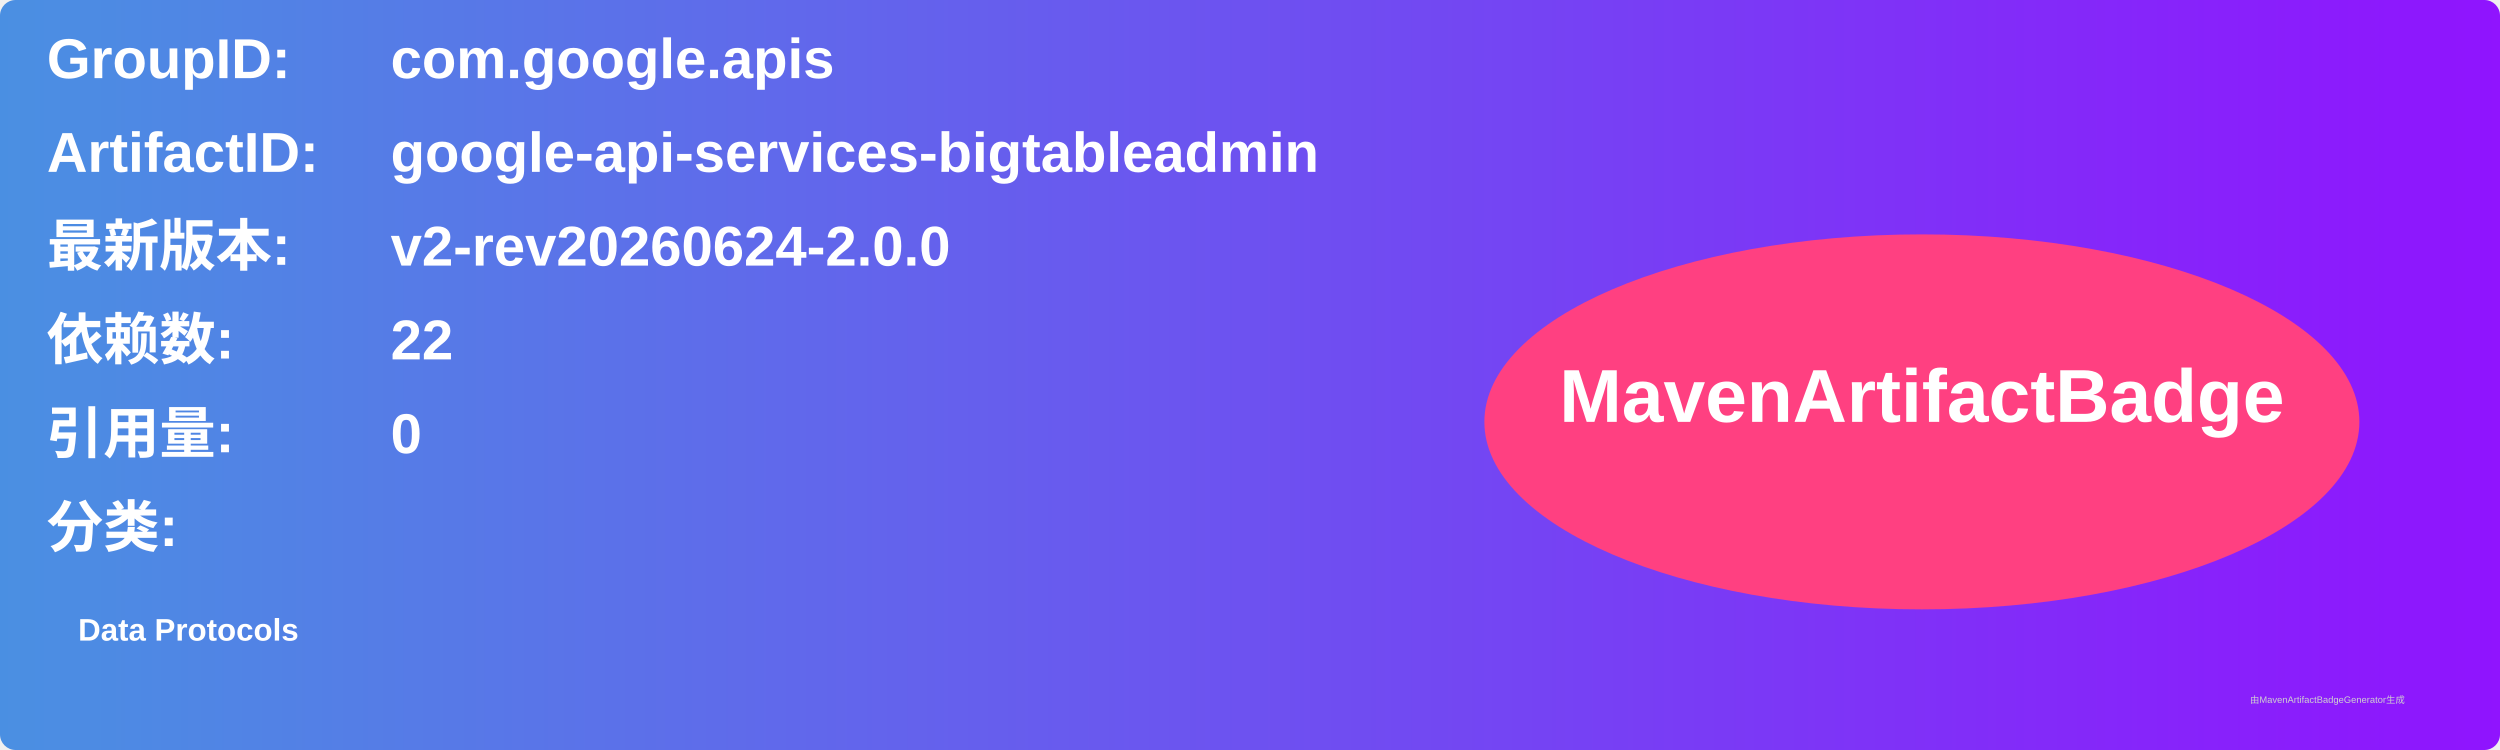
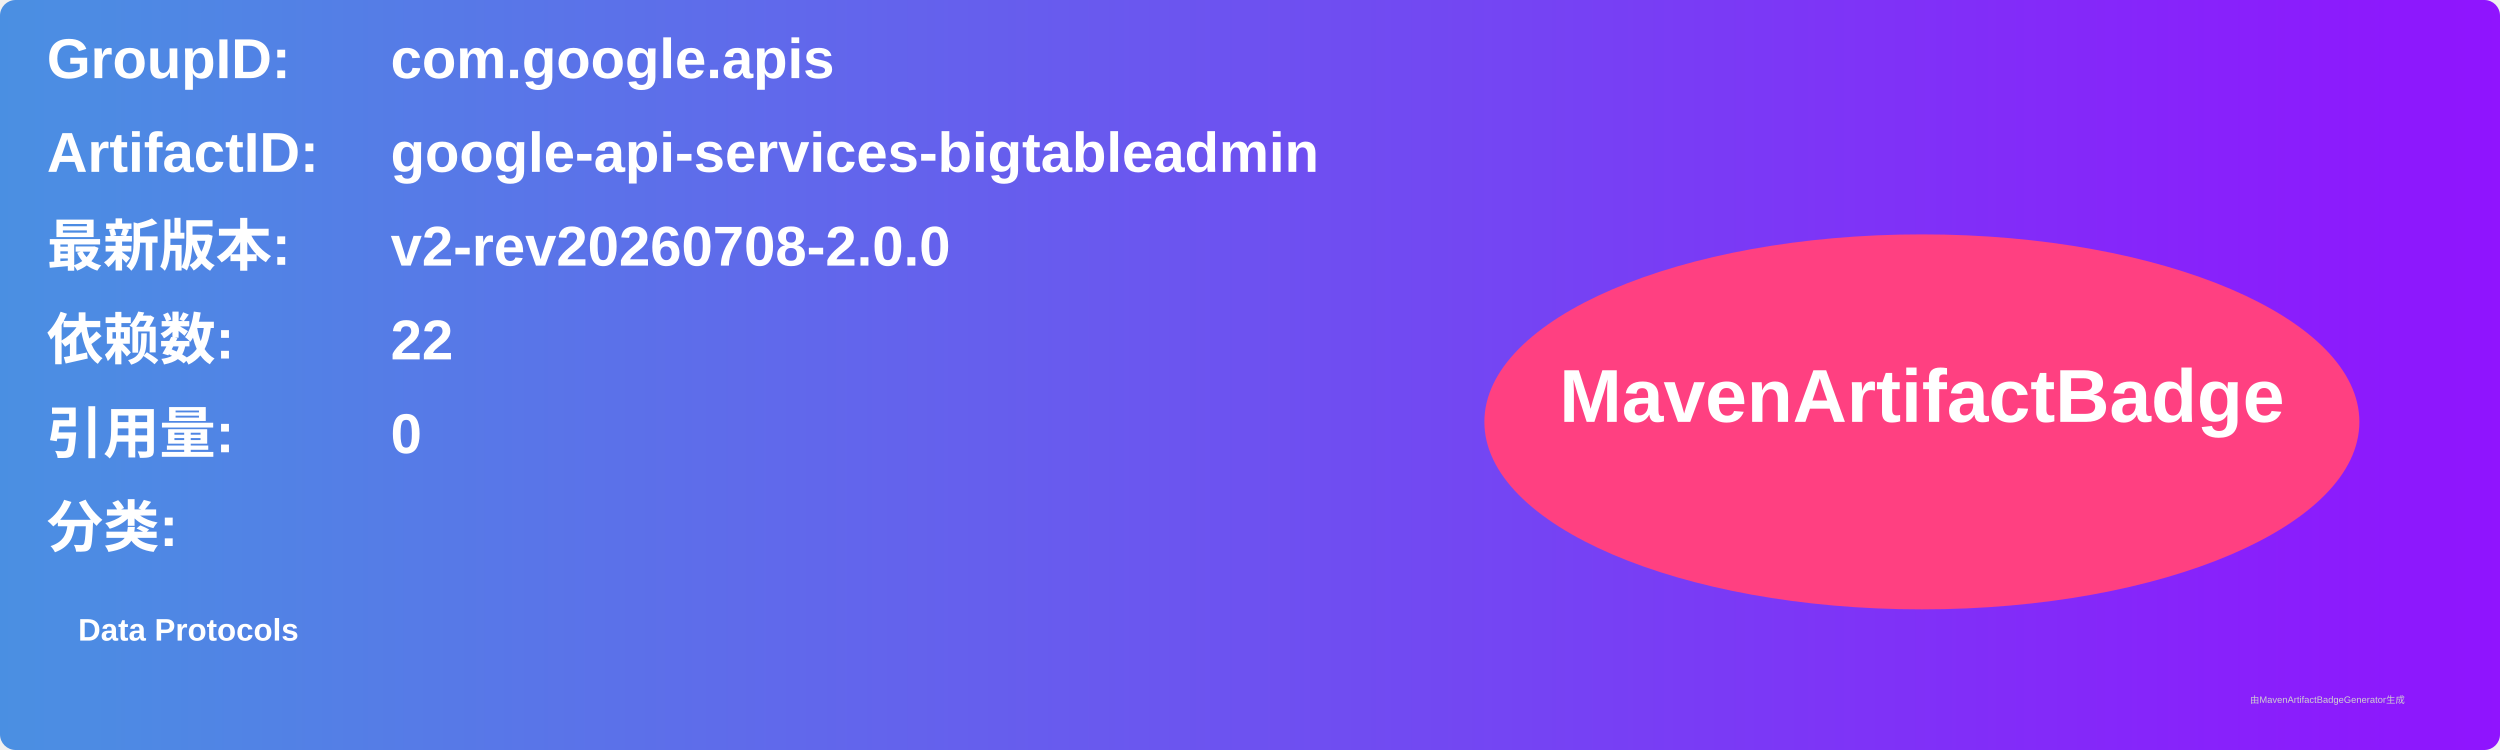
<svg xmlns="http://www.w3.org/2000/svg" width="800" height="240" viewBox="0 0 800 240">
  <linearGradient id="grad" x1="0%" y1="0%" x2="100%" y2="0%">
    <stop offset="0%" stop-color="#4a90e2" />
    <stop offset="100%" stop-color="#9013fe" />
  </linearGradient>
  <rect width="100%" height="100%" rx="5" ry="5" fill="url(#grad)" />
  <g transform="translate(15, 15)">
    <text x="0" y="10" font-family="Arial" font-size="18" fill="white" font-weight="bold" width="260">GroupID:</text>
    <text x="110" y="10" font-family="Arial" font-size="18" fill="white" font-weight="bold" width="460">com.google.apis</text>
    <text x="0" y="40" font-family="Arial" font-size="18" fill="white" font-weight="bold" width="260">ArtifactID:</text>
    <text x="110" y="40" font-family="Arial" font-size="18" fill="white" font-weight="bold" width="460">google-api-services-bigtableadmin</text>
    <text x="0" y="70" font-family="Arial" font-size="18" fill="white" font-weight="bold">最新版本:</text>
    <text x="110" y="70" font-family="Arial" font-size="18" fill="white" font-weight="bold">
-       <tspan font-weight="bold">v2-rev20260624-2.0.0</tspan>
+       <tspan font-weight="bold">v2-rev20260708-2.0.0</tspan>
    </text>
    <text x="0" y="100" font-family="Arial" font-size="18" fill="white" font-weight="bold">依赖数: </text>
    <text x="110" y="100" font-family="Arial" font-size="18" fill="white">
      <tspan font-weight="bold">22</tspan>
    </text>
    <text x="0" y="130" font-family="Arial" font-size="18" fill="white" font-weight="bold">引用量: </text>
    <text x="110" y="130" font-family="Arial" font-size="18" fill="white">
      <tspan font-weight="bold">0</tspan>
    </text>
    <text x="0" y="160" font-family="Arial" font-size="18" fill="white" font-weight="bold">分类:</text>
    <text x="10" y="190" font-family="Arial" font-size="10" fill="white">
      <tspan font-weight="bold">Data Protocols</tspan>
    </text>
    <ellipse cx="600" cy="120" rx="140" ry="60" fill="#ff4081" />
    <text x="600" y="120" text-anchor="middle" font-family="Arial" font-size="24" fill="white" font-weight="bold">MavenArtifactBadge</text>
  </g>
  <text x="720" y="225" font-family="Arial" font-size="3" fill="#d0d0d0">由MavenArtifactBadgeGenerator生成</text>
</svg>
